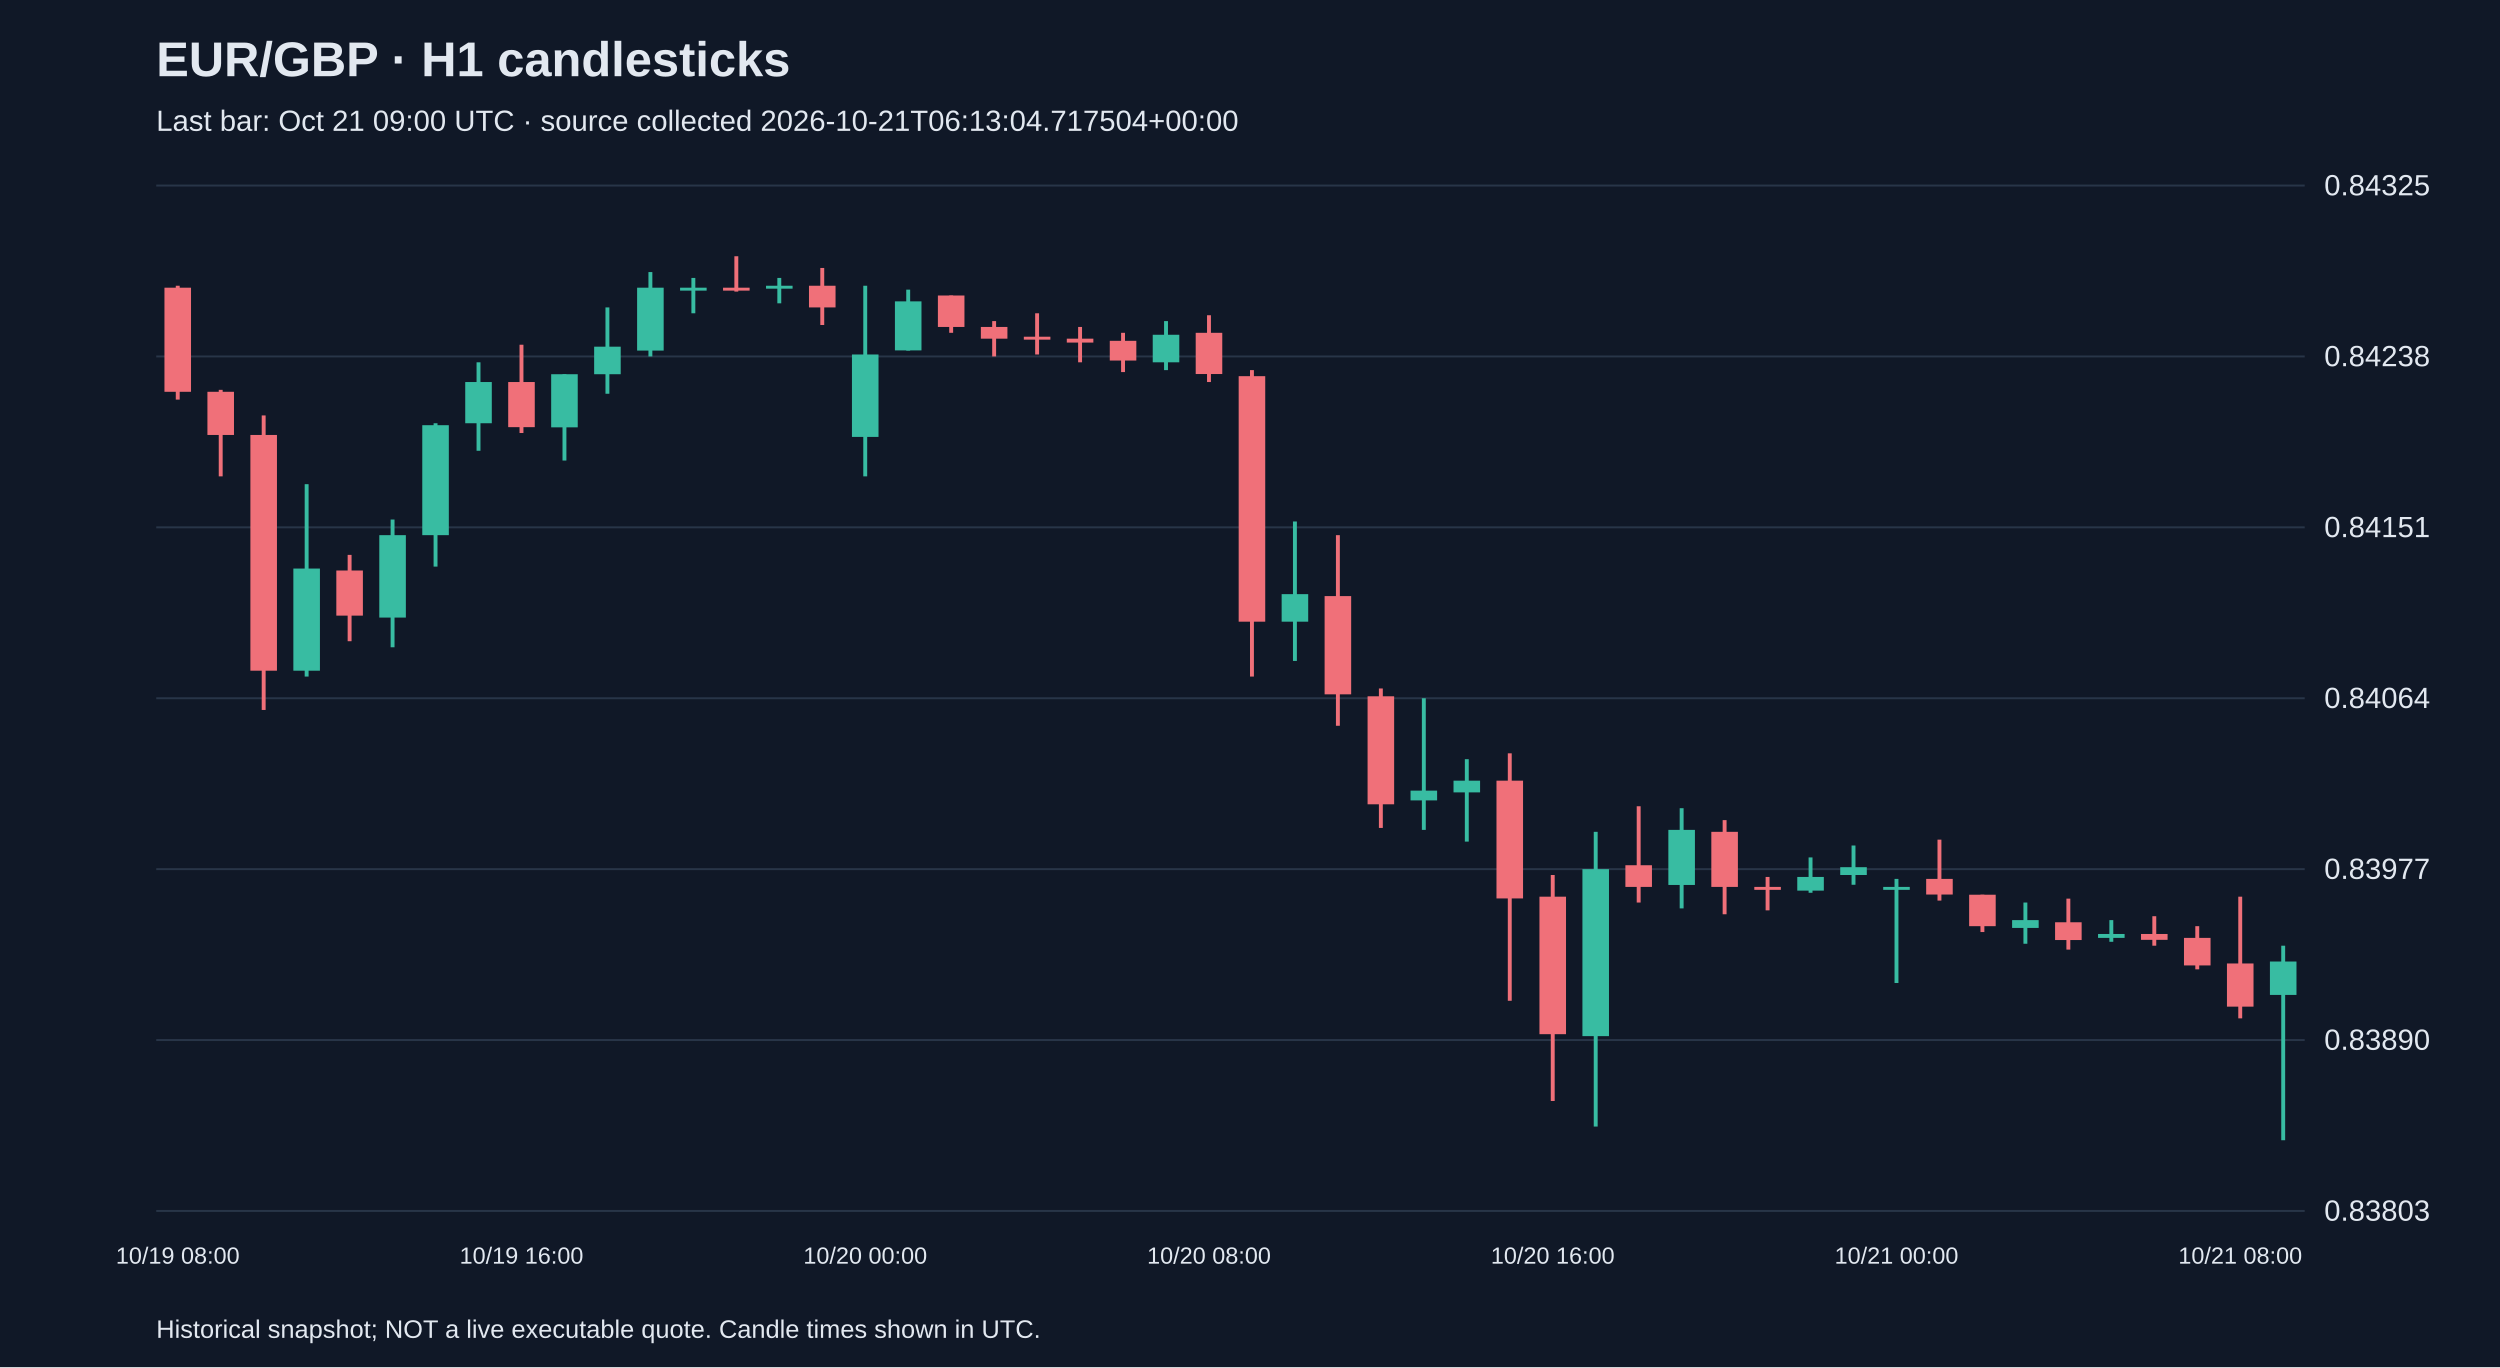
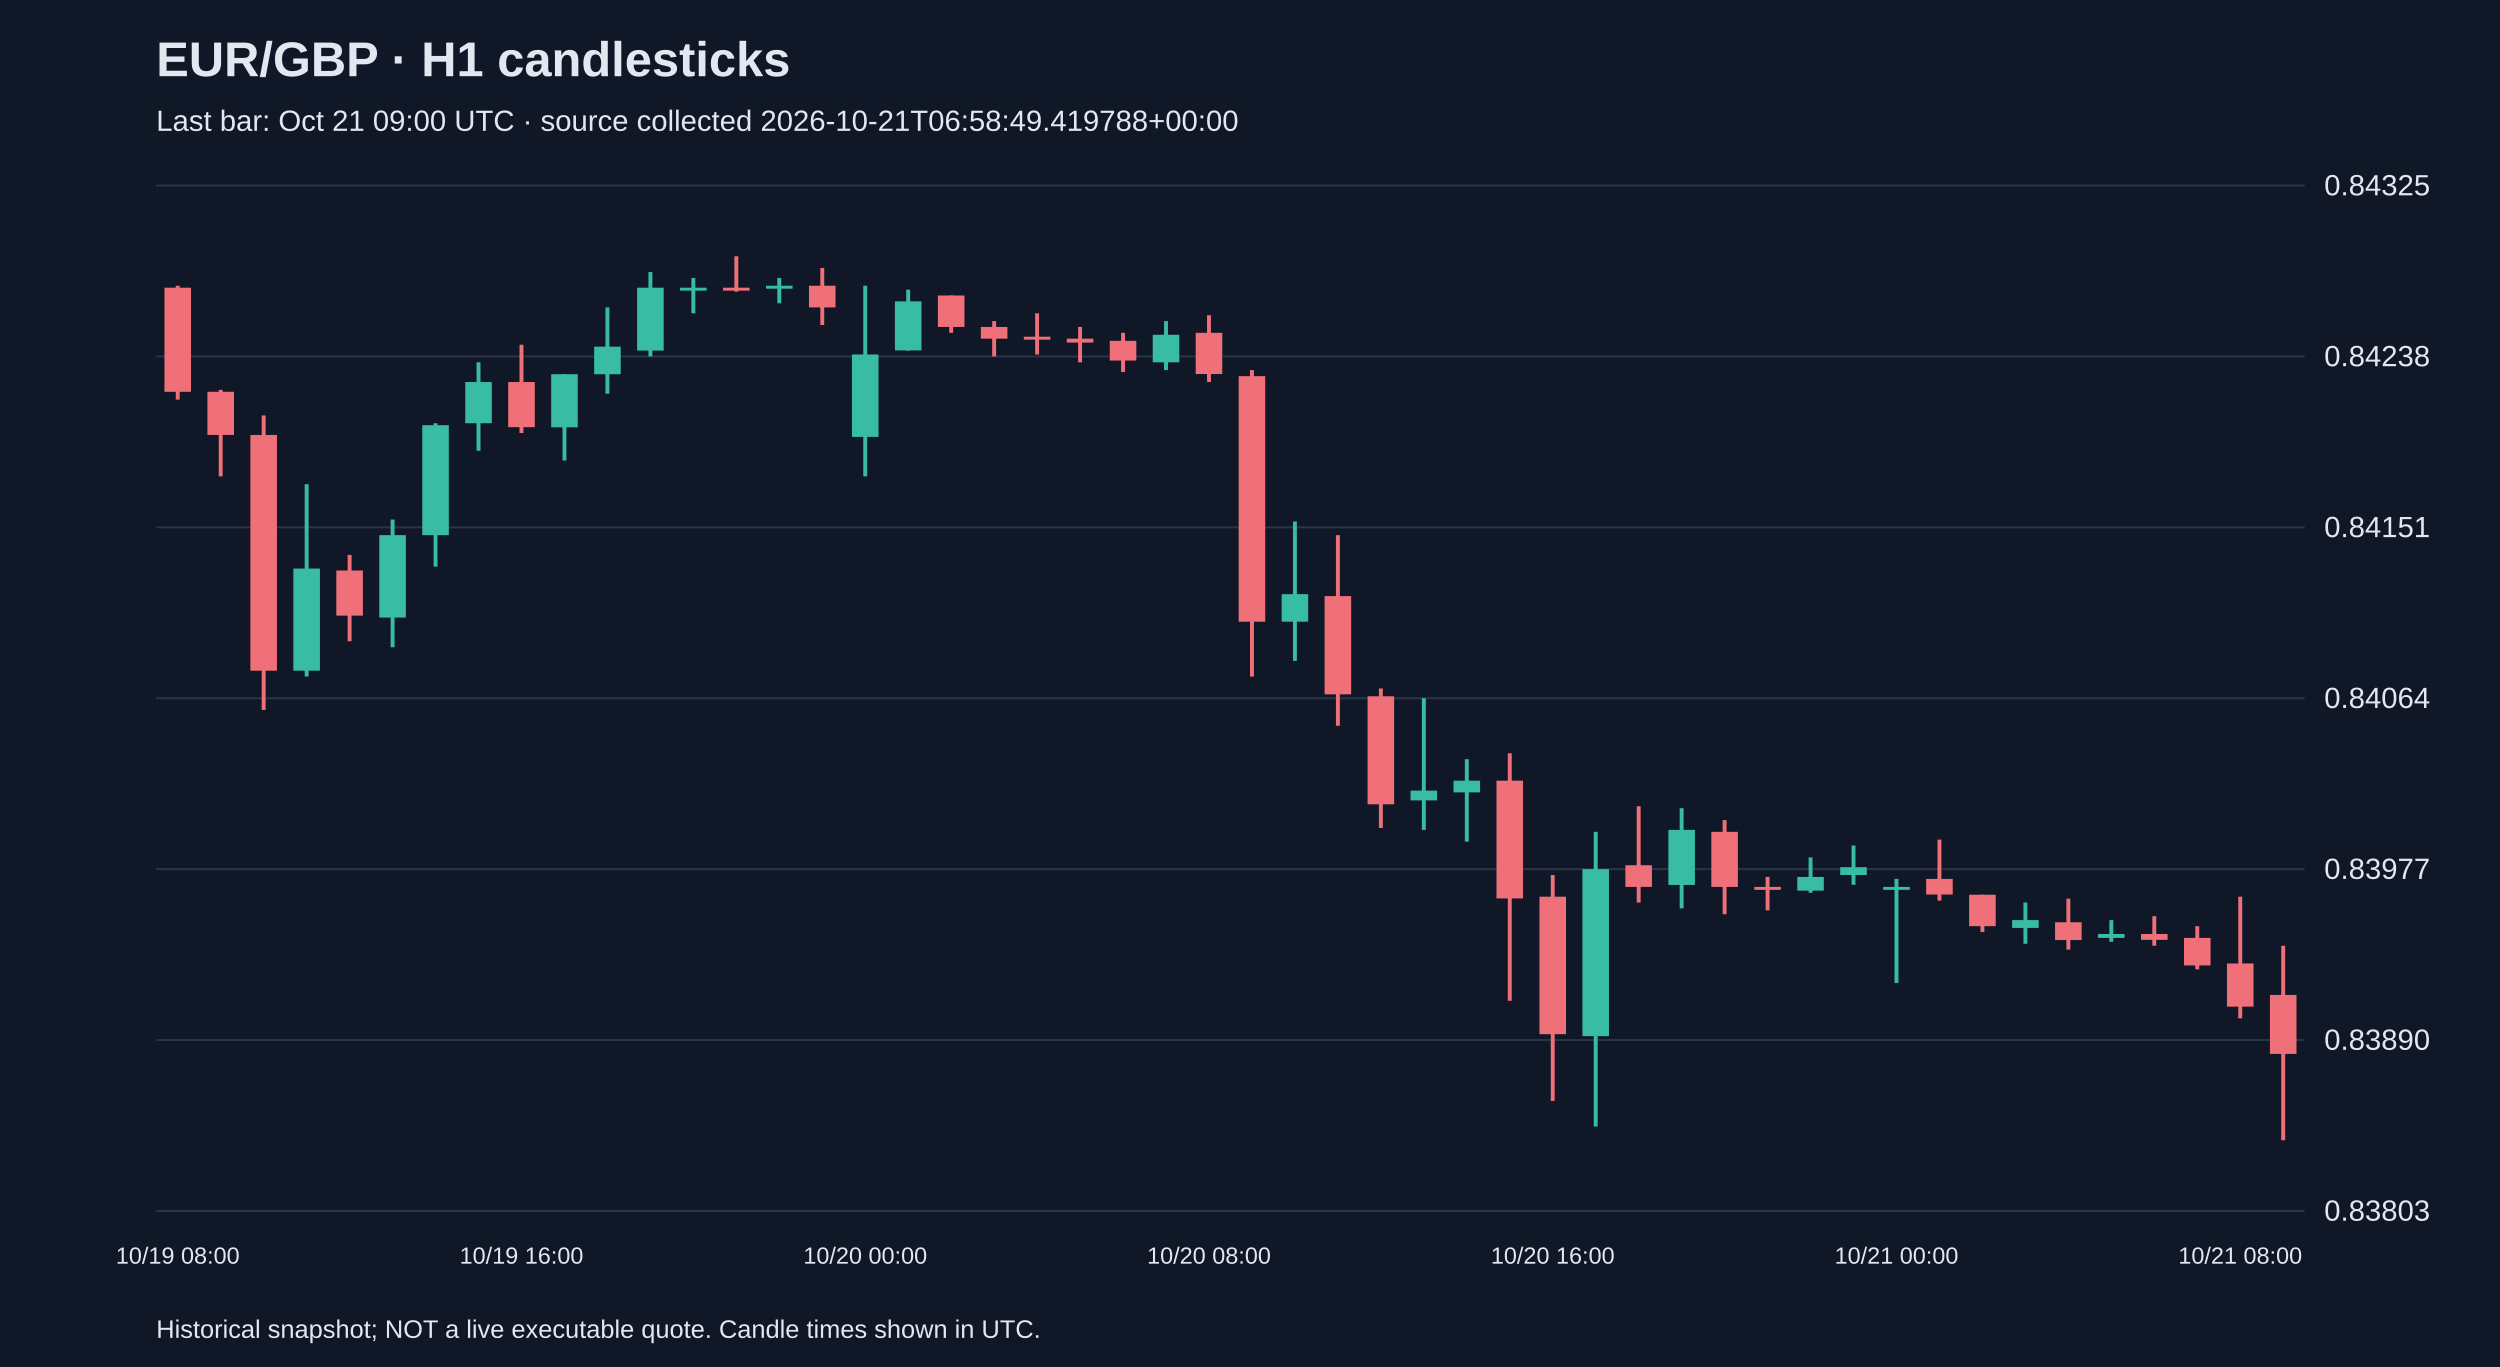
<svg xmlns="http://www.w3.org/2000/svg" viewBox="0 0 1280 700">
  <rect width="100%" height="100%" fill="#101827" />
  <style>text{font-family:Arial,sans-serif;fill:#e2e8f0}</style>
  <text x="80" y="39" font-size="25" font-weight="bold">EUR/GBP · H1 candlesticks</text>
-   <text x="80" y="67" font-size="15" fill="#a6b1c5">Last bar: Oct 21 09:00 UTC · source collected 2026-10-21T06:13:04.717504+00:00</text>
+   <text x="80" y="67" font-size="15" fill="#a6b1c5">Last bar: Oct 21 09:00 UTC · source collected 2026-10-21T06:58:49.419788+00:00</text>
  <line x1="80" y1="620.0" x2="1180" y2="620.0" stroke="#283548" />
  <text x="1190" y="625.0" font-size="15">0.83803</text>
  <line x1="80" y1="532.5" x2="1180" y2="532.5" stroke="#283548" />
  <text x="1190" y="537.5" font-size="15">0.83890</text>
  <line x1="80" y1="445.0" x2="1180" y2="445.0" stroke="#283548" />
  <text x="1190" y="450.0" font-size="15">0.83977</text>
  <line x1="80" y1="357.5" x2="1180" y2="357.5" stroke="#283548" />
  <text x="1190" y="362.5" font-size="15">0.84064</text>
  <line x1="80" y1="270.0" x2="1180" y2="270.0" stroke="#283548" />
  <text x="1190" y="275.0" font-size="15">0.84151</text>
  <line x1="80" y1="182.5" x2="1180" y2="182.5" stroke="#283548" />
  <text x="1190" y="187.5" font-size="15">0.84238</text>
  <line x1="80" y1="95.0" x2="1180" y2="95.0" stroke="#283548" />
  <text x="1190" y="100.0" font-size="15">0.84325</text>
  <line x1="91.0" y1="146.3" x2="91.0" y2="204.6" stroke="#f07079" stroke-width="2" />
  <rect x="84.2" y="147.3" width="13.6" height="53.3" fill="#f07079" />
  <text x="91.0" y="647" text-anchor="middle" font-size="12">10/19 08:00</text>
  <line x1="113.0" y1="199.6" x2="113.0" y2="243.9" stroke="#f07079" stroke-width="2" />
  <rect x="106.2" y="200.6" width="13.6" height="22.1" fill="#f07079" />
  <line x1="135.0" y1="212.7" x2="135.0" y2="363.5" stroke="#f07079" stroke-width="2" />
  <rect x="128.2" y="222.7" width="13.6" height="120.7" fill="#f07079" />
  <line x1="157.0" y1="247.9" x2="157.0" y2="346.4" stroke="#38bca2" stroke-width="2" />
  <rect x="150.2" y="291.1" width="13.6" height="52.3" fill="#38bca2" />
  <line x1="179.0" y1="284.1" x2="179.0" y2="328.3" stroke="#f07079" stroke-width="2" />
  <rect x="172.2" y="292.1" width="13.6" height="23.1" fill="#f07079" />
  <line x1="201.0" y1="266.0" x2="201.0" y2="331.4" stroke="#38bca2" stroke-width="2" />
  <rect x="194.2" y="274.0" width="13.6" height="42.2" fill="#38bca2" />
  <line x1="223.0" y1="216.7" x2="223.0" y2="290.1" stroke="#38bca2" stroke-width="2" />
  <rect x="216.2" y="217.7" width="13.6" height="56.3" fill="#38bca2" />
  <line x1="245.0" y1="185.5" x2="245.0" y2="230.8" stroke="#38bca2" stroke-width="2" />
  <rect x="238.2" y="195.6" width="13.6" height="21.1" fill="#38bca2" />
  <line x1="267.0" y1="176.5" x2="267.0" y2="221.7" stroke="#f07079" stroke-width="2" />
  <rect x="260.2" y="195.6" width="13.6" height="23.1" fill="#f07079" />
  <text x="267.0" y="647" text-anchor="middle" font-size="12">10/19 16:00</text>
  <line x1="289.0" y1="191.6" x2="289.0" y2="235.8" stroke="#38bca2" stroke-width="2" />
  <rect x="282.2" y="191.6" width="13.6" height="27.2" fill="#38bca2" />
  <line x1="311.0" y1="157.4" x2="311.0" y2="201.6" stroke="#38bca2" stroke-width="2" />
  <rect x="304.2" y="177.5" width="13.6" height="14.1" fill="#38bca2" />
  <line x1="333.0" y1="139.3" x2="333.0" y2="182.5" stroke="#38bca2" stroke-width="2" />
  <rect x="326.2" y="147.3" width="13.6" height="32.2" fill="#38bca2" />
  <line x1="355.0" y1="142.3" x2="355.0" y2="160.4" stroke="#38bca2" stroke-width="2" />
  <rect x="348.2" y="147.3" width="13.6" height="1.5" fill="#38bca2" />
  <line x1="377.0" y1="131.2" x2="377.0" y2="149.3" stroke="#f07079" stroke-width="2" />
  <rect x="370.2" y="147.3" width="13.6" height="1.5" fill="#f07079" />
  <line x1="399.0" y1="142.3" x2="399.0" y2="155.3" stroke="#38bca2" stroke-width="2" />
  <rect x="392.2" y="146.3" width="13.6" height="1.5" fill="#38bca2" />
  <line x1="421.0" y1="137.2" x2="421.0" y2="166.4" stroke="#f07079" stroke-width="2" />
  <rect x="414.2" y="146.3" width="13.6" height="11.1" fill="#f07079" />
  <line x1="443.0" y1="146.3" x2="443.0" y2="243.9" stroke="#38bca2" stroke-width="2" />
  <rect x="436.2" y="181.5" width="13.6" height="42.2" fill="#38bca2" />
  <text x="443.0" y="647" text-anchor="middle" font-size="12">10/20 00:00</text>
  <line x1="465.0" y1="148.3" x2="465.0" y2="179.5" stroke="#38bca2" stroke-width="2" />
  <rect x="458.2" y="154.3" width="13.6" height="25.1" fill="#38bca2" />
  <line x1="487.0" y1="151.3" x2="487.0" y2="170.4" stroke="#f07079" stroke-width="2" />
  <rect x="480.2" y="151.3" width="13.6" height="16.1" fill="#f07079" />
  <line x1="509.0" y1="164.4" x2="509.0" y2="182.5" stroke="#f07079" stroke-width="2" />
  <rect x="502.2" y="167.4" width="13.6" height="6.0" fill="#f07079" />
  <line x1="531.0" y1="160.4" x2="531.0" y2="181.5" stroke="#f07079" stroke-width="2" />
  <rect x="524.2" y="172.4" width="13.6" height="1.5" fill="#f07079" />
  <line x1="553.0" y1="167.4" x2="553.0" y2="185.5" stroke="#f07079" stroke-width="2" />
  <rect x="546.2" y="173.4" width="13.6" height="2.0" fill="#f07079" />
  <line x1="575.0" y1="170.4" x2="575.0" y2="190.5" stroke="#f07079" stroke-width="2" />
  <rect x="568.2" y="174.5" width="13.6" height="10.1" fill="#f07079" />
  <line x1="597.0" y1="164.4" x2="597.0" y2="189.5" stroke="#38bca2" stroke-width="2" />
  <rect x="590.2" y="171.4" width="13.6" height="14.1" fill="#38bca2" />
  <line x1="619.0" y1="161.4" x2="619.0" y2="195.6" stroke="#f07079" stroke-width="2" />
  <rect x="612.2" y="170.4" width="13.6" height="21.1" fill="#f07079" />
  <text x="619.0" y="647" text-anchor="middle" font-size="12">10/20 08:00</text>
  <line x1="641.0" y1="189.5" x2="641.0" y2="346.4" stroke="#f07079" stroke-width="2" />
  <rect x="634.2" y="192.6" width="13.6" height="125.7" fill="#f07079" />
  <line x1="663.0" y1="267.0" x2="663.0" y2="338.4" stroke="#38bca2" stroke-width="2" />
  <rect x="656.2" y="304.2" width="13.6" height="14.1" fill="#38bca2" />
  <line x1="685.0" y1="274.0" x2="685.0" y2="371.6" stroke="#f07079" stroke-width="2" />
  <rect x="678.2" y="305.2" width="13.6" height="50.3" fill="#f07079" />
  <line x1="707.0" y1="352.5" x2="707.0" y2="423.9" stroke="#f07079" stroke-width="2" />
  <rect x="700.2" y="356.5" width="13.6" height="55.3" fill="#f07079" />
  <line x1="729.0" y1="357.5" x2="729.0" y2="424.9" stroke="#38bca2" stroke-width="2" />
  <rect x="722.2" y="404.8" width="13.6" height="5.0" fill="#38bca2" />
  <line x1="751.0" y1="388.7" x2="751.0" y2="430.9" stroke="#38bca2" stroke-width="2" />
  <rect x="744.2" y="399.7" width="13.6" height="6.0" fill="#38bca2" />
  <line x1="773.0" y1="385.7" x2="773.0" y2="512.4" stroke="#f07079" stroke-width="2" />
  <rect x="766.2" y="399.7" width="13.6" height="60.3" fill="#f07079" />
  <line x1="795.0" y1="448.0" x2="795.0" y2="563.7" stroke="#f07079" stroke-width="2" />
  <rect x="788.2" y="459.1" width="13.6" height="70.4" fill="#f07079" />
  <text x="795.0" y="647" text-anchor="middle" font-size="12">10/20 16:00</text>
  <line x1="817.0" y1="425.9" x2="817.0" y2="576.8" stroke="#38bca2" stroke-width="2" />
  <rect x="810.2" y="445.0" width="13.6" height="85.5" fill="#38bca2" />
  <line x1="839.0" y1="412.8" x2="839.0" y2="462.1" stroke="#f07079" stroke-width="2" />
  <rect x="832.2" y="443.0" width="13.6" height="11.1" fill="#f07079" />
  <line x1="861.0" y1="413.8" x2="861.0" y2="465.1" stroke="#38bca2" stroke-width="2" />
  <rect x="854.2" y="424.9" width="13.6" height="28.2" fill="#38bca2" />
  <line x1="883.0" y1="419.9" x2="883.0" y2="468.1" stroke="#f07079" stroke-width="2" />
  <rect x="876.2" y="425.9" width="13.6" height="28.2" fill="#f07079" />
  <line x1="905.0" y1="449.0" x2="905.0" y2="466.1" stroke="#f07079" stroke-width="2" />
  <rect x="898.2" y="454.1" width="13.6" height="1.5" fill="#f07079" />
  <line x1="927.0" y1="439.0" x2="927.0" y2="457.1" stroke="#38bca2" stroke-width="2" />
  <rect x="920.2" y="449.0" width="13.6" height="7.0" fill="#38bca2" />
  <line x1="949.0" y1="432.9" x2="949.0" y2="453.0" stroke="#38bca2" stroke-width="2" />
  <rect x="942.2" y="444.0" width="13.6" height="4.0" fill="#38bca2" />
  <line x1="971.0" y1="450.0" x2="971.0" y2="503.3" stroke="#38bca2" stroke-width="2" />
  <rect x="964.2" y="454.1" width="13.6" height="1.5" fill="#38bca2" />
  <text x="971.0" y="647" text-anchor="middle" font-size="12">10/21 00:00</text>
  <line x1="993.0" y1="429.9" x2="993.0" y2="461.1" stroke="#f07079" stroke-width="2" />
  <rect x="986.2" y="450.0" width="13.6" height="8.0" fill="#f07079" />
  <line x1="1015.0" y1="458.1" x2="1015.0" y2="477.2" stroke="#f07079" stroke-width="2" />
  <rect x="1008.2" y="458.1" width="13.6" height="16.1" fill="#f07079" />
  <line x1="1037.0" y1="462.1" x2="1037.0" y2="483.2" stroke="#38bca2" stroke-width="2" />
  <rect x="1030.2" y="471.1" width="13.6" height="4.0" fill="#38bca2" />
  <line x1="1059.0" y1="460.1" x2="1059.0" y2="486.2" stroke="#f07079" stroke-width="2" />
  <rect x="1052.2" y="472.2" width="13.6" height="9.1" fill="#f07079" />
  <line x1="1081.0" y1="471.1" x2="1081.0" y2="482.2" stroke="#38bca2" stroke-width="2" />
  <rect x="1074.2" y="478.2" width="13.6" height="2.0" fill="#38bca2" />
  <line x1="1103.0" y1="469.1" x2="1103.0" y2="484.2" stroke="#f07079" stroke-width="2" />
  <rect x="1096.2" y="478.2" width="13.6" height="3.0" fill="#f07079" />
  <line x1="1125.0" y1="474.2" x2="1125.0" y2="496.3" stroke="#f07079" stroke-width="2" />
  <rect x="1118.2" y="480.2" width="13.6" height="14.1" fill="#f07079" />
  <line x1="1147.0" y1="459.1" x2="1147.0" y2="521.4" stroke="#f07079" stroke-width="2" />
  <rect x="1140.2" y="493.3" width="13.6" height="22.1" fill="#f07079" />
  <text x="1147.0" y="647" text-anchor="middle" font-size="12">10/21 08:00</text>
-   <line x1="1169.0" y1="484.2" x2="1169.0" y2="583.8" stroke="#38bca2" stroke-width="2" />
-   <rect x="1162.2" y="492.3" width="13.6" height="17.1" fill="#38bca2" />
+   <line x1="1169.0" y1="484.2" x2="1169.0" y2="583.8" stroke="#f07079" stroke-width="2" />
+   <rect x="1162.2" y="509.4" width="13.6" height="30.2" fill="#f07079" />
  <text x="80" y="685" font-size="13">Historical snapshot; NOT a live executable quote. Candle times shown in UTC.</text>
</svg>
